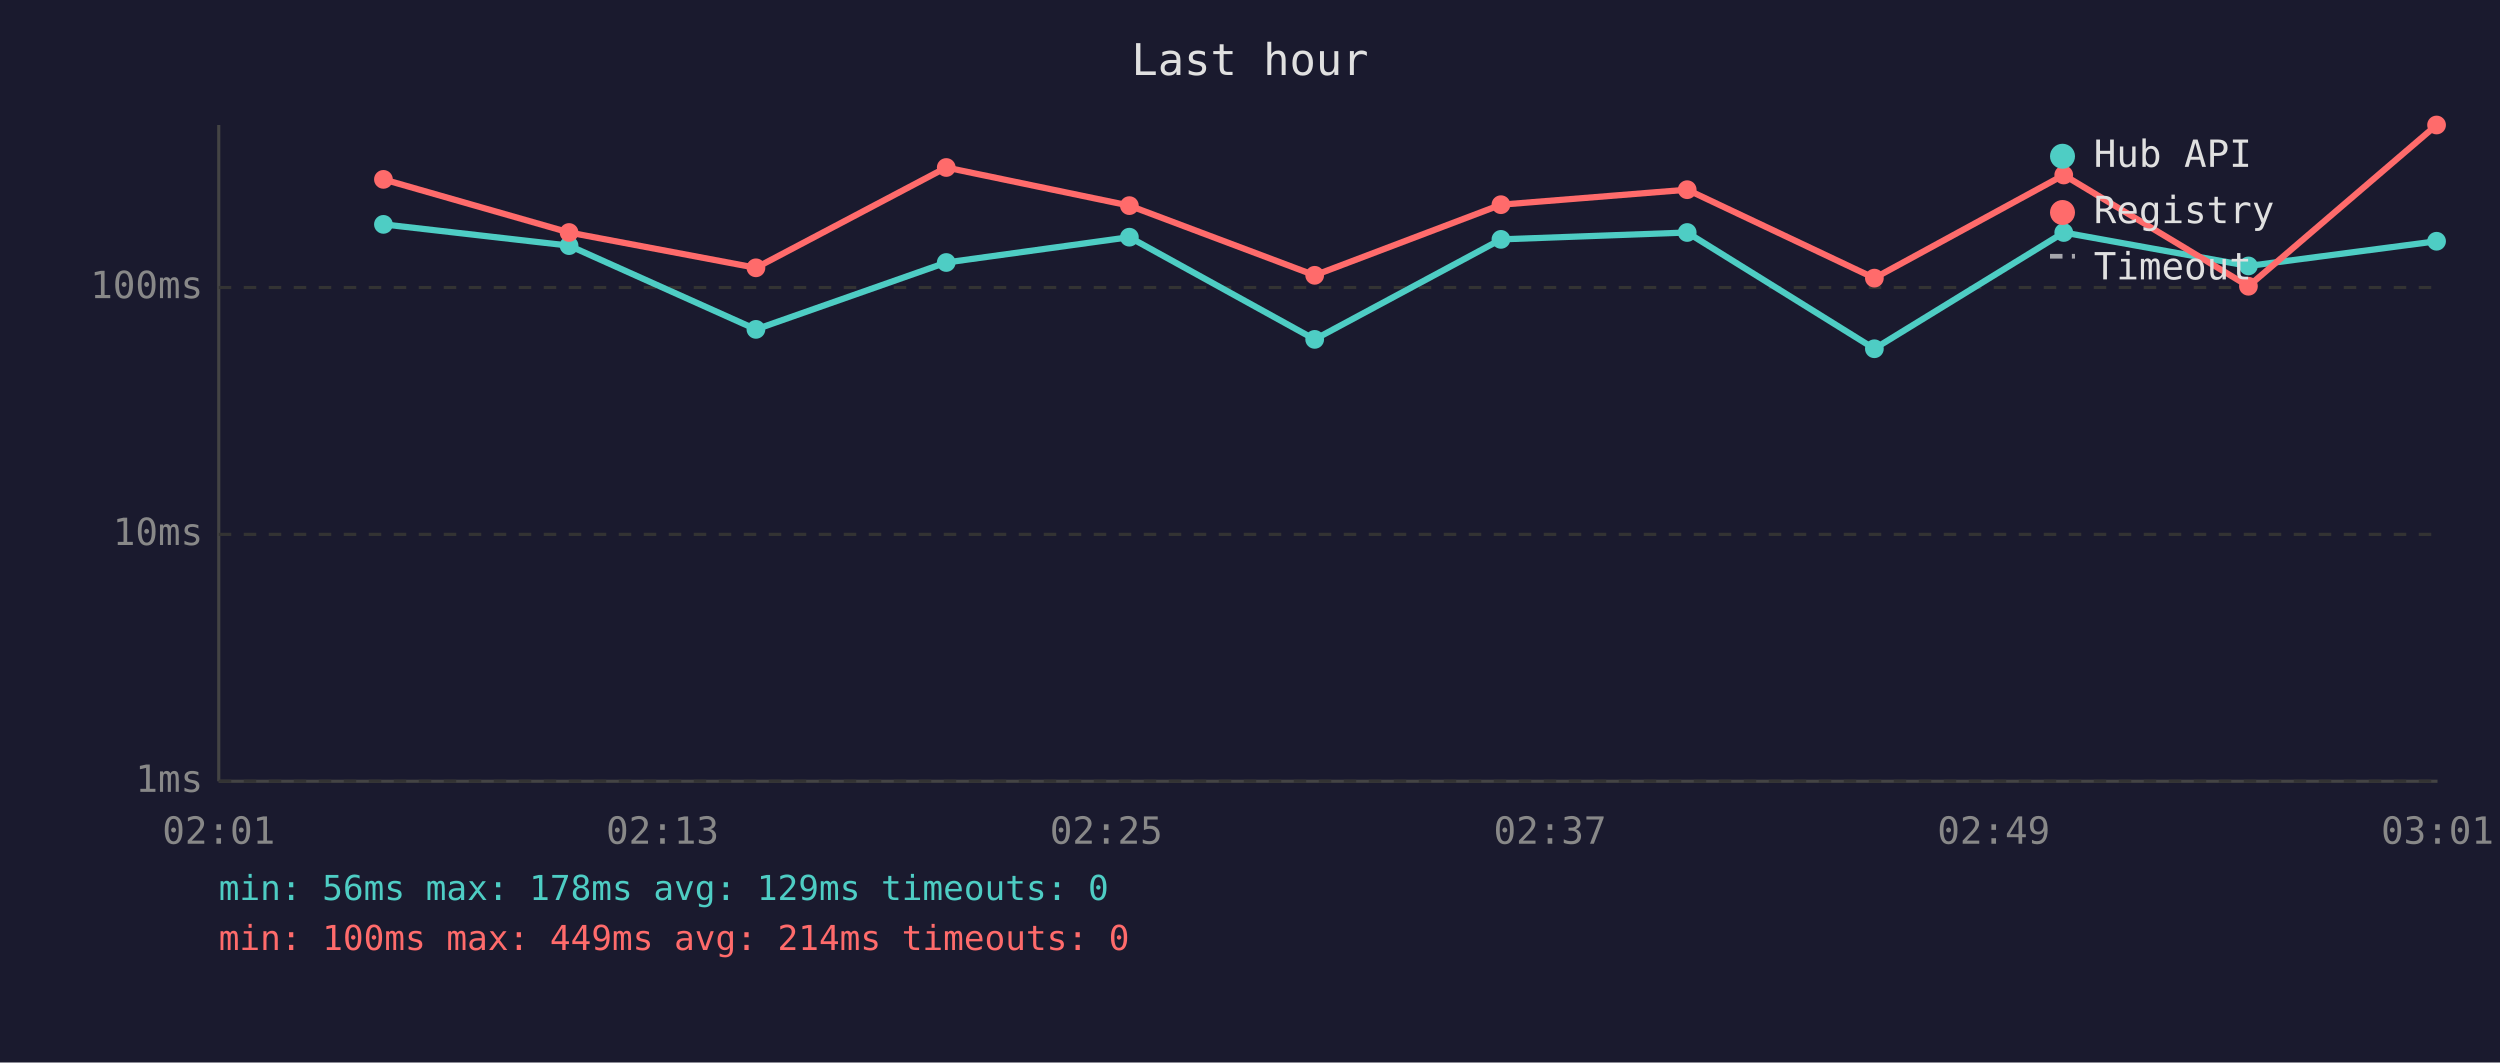
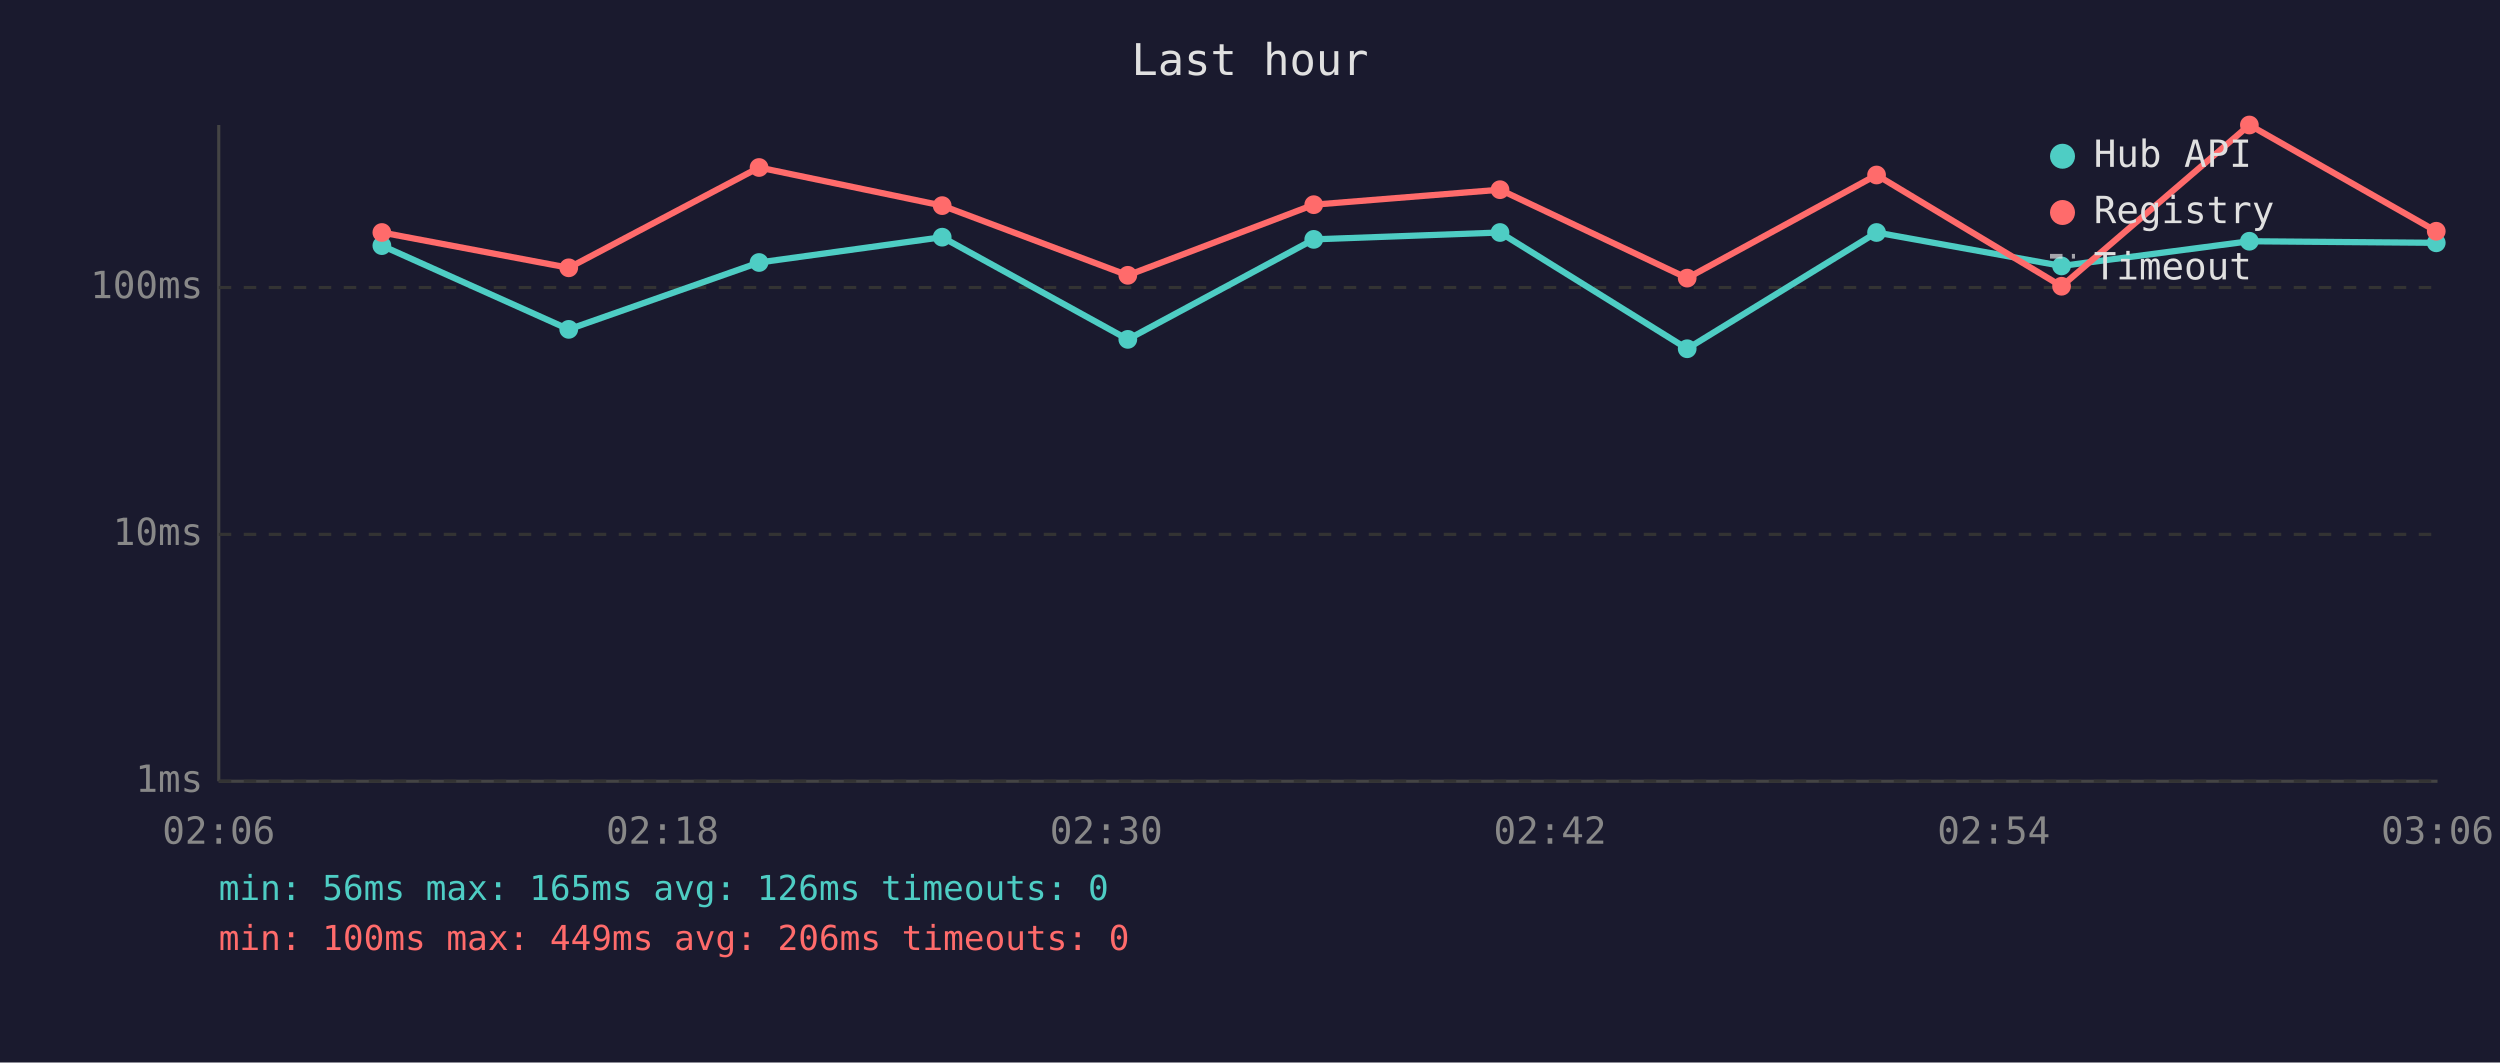
<svg xmlns="http://www.w3.org/2000/svg" viewBox="0 0 800 340" font-family="monospace" font-size="12">
  <rect width="800" height="340" fill="#1a1a2e" />
  <text x="400" y="24" fill="#e0e0e0" font-size="14" text-anchor="middle">Last hour</text>
  <line x1="70" y1="40" x2="70" y2="250" stroke="#444" stroke-width="1" />
  <line x1="70" y1="250" x2="780" y2="250" stroke="#444" stroke-width="1" />
  <line x1="70" y1="250" x2="780" y2="250" stroke="#333" stroke-width="1" stroke-dasharray="4" />
  <text x="65" y="250" fill="#888" text-anchor="end" dominant-baseline="middle">1ms</text>
  <line x1="70" y1="171" x2="780" y2="171" stroke="#333" stroke-width="1" stroke-dasharray="4" />
  <text x="65" y="171" fill="#888" text-anchor="end" dominant-baseline="middle">10ms</text>
  <line x1="70" y1="92" x2="780" y2="92" stroke="#333" stroke-width="1" stroke-dasharray="4" />
  <text x="65" y="92" fill="#888" text-anchor="end" dominant-baseline="middle">100ms</text>
-   <text x="70" y="270" fill="#888" text-anchor="middle">02:01</text>
-   <text x="212" y="270" fill="#888" text-anchor="middle">02:13</text>
-   <text x="354" y="270" fill="#888" text-anchor="middle">02:25</text>
-   <text x="496" y="270" fill="#888" text-anchor="middle">02:37</text>
-   <text x="638" y="270" fill="#888" text-anchor="middle">02:49</text>
-   <text x="780" y="270" fill="#888" text-anchor="middle">03:01</text>
-   <polyline points="122.7,71.8 182.1,78.6 241.9,105.4 302.8,84.0 361.4,75.9 420.7,108.6 480.3,76.6 539.9,74.4 599.8,111.6 660.4,74.4 719.5,85.1 779.7,77.2" fill="none" stroke="#4ecdc4" stroke-width="2" opacity="1" />
-   <circle cx="122.7" cy="71.8" r="3" fill="#4ecdc4" />
-   <circle cx="182.1" cy="78.6" r="3" fill="#4ecdc4" />
-   <circle cx="241.9" cy="105.4" r="3" fill="#4ecdc4" />
-   <circle cx="302.8" cy="84.0" r="3" fill="#4ecdc4" />
-   <circle cx="361.4" cy="75.9" r="3" fill="#4ecdc4" />
-   <circle cx="420.7" cy="108.6" r="3" fill="#4ecdc4" />
-   <circle cx="480.3" cy="76.6" r="3" fill="#4ecdc4" />
-   <circle cx="539.9" cy="74.4" r="3" fill="#4ecdc4" />
-   <circle cx="599.8" cy="111.6" r="3" fill="#4ecdc4" />
-   <circle cx="660.4" cy="74.4" r="3" fill="#4ecdc4" />
-   <circle cx="719.5" cy="85.1" r="3" fill="#4ecdc4" />
-   <circle cx="779.7" cy="77.2" r="3" fill="#4ecdc4" />
-   <polyline points="122.7,57.4 182.1,74.4 241.9,85.7 302.8,53.6 361.4,65.8 420.7,88.1 480.3,65.5 539.9,60.7 599.8,89.0 660.4,56.0 719.5,91.6 779.7,40.0" fill="none" stroke="#ff6b6b" stroke-width="2" opacity="1" />
-   <circle cx="122.7" cy="57.4" r="3" fill="#ff6b6b" />
-   <circle cx="182.1" cy="74.4" r="3" fill="#ff6b6b" />
-   <circle cx="241.9" cy="85.7" r="3" fill="#ff6b6b" />
-   <circle cx="302.8" cy="53.6" r="3" fill="#ff6b6b" />
-   <circle cx="361.4" cy="65.8" r="3" fill="#ff6b6b" />
-   <circle cx="420.7" cy="88.1" r="3" fill="#ff6b6b" />
-   <circle cx="480.3" cy="65.5" r="3" fill="#ff6b6b" />
-   <circle cx="539.9" cy="60.7" r="3" fill="#ff6b6b" />
-   <circle cx="599.8" cy="89.0" r="3" fill="#ff6b6b" />
-   <circle cx="660.4" cy="56.0" r="3" fill="#ff6b6b" />
-   <circle cx="719.5" cy="91.6" r="3" fill="#ff6b6b" />
-   <circle cx="779.7" cy="40.0" r="3" fill="#ff6b6b" />
+   <text x="70" y="270" fill="#888" text-anchor="middle">02:06</text>
+   <text x="212" y="270" fill="#888" text-anchor="middle">02:18</text>
+   <text x="354" y="270" fill="#888" text-anchor="middle">02:30</text>
+   <text x="496" y="270" fill="#888" text-anchor="middle">02:42</text>
+   <text x="638" y="270" fill="#888" text-anchor="middle">02:54</text>
+   <text x="780" y="270" fill="#888" text-anchor="middle">03:06</text>
+   <polyline points="122.2,78.6 182.0,105.4 242.9,84.0 301.5,75.9 360.9,108.6 420.4,76.6 480.0,74.4 539.9,111.6 600.5,74.4 659.7,85.1 719.8,77.2 779.6,77.7" fill="none" stroke="#4ecdc4" stroke-width="2" opacity="1" />
+   <circle cx="122.2" cy="78.6" r="3" fill="#4ecdc4" />
+   <circle cx="182.0" cy="105.4" r="3" fill="#4ecdc4" />
+   <circle cx="242.9" cy="84.0" r="3" fill="#4ecdc4" />
+   <circle cx="301.5" cy="75.9" r="3" fill="#4ecdc4" />
+   <circle cx="360.9" cy="108.6" r="3" fill="#4ecdc4" />
+   <circle cx="420.4" cy="76.6" r="3" fill="#4ecdc4" />
+   <circle cx="480.0" cy="74.4" r="3" fill="#4ecdc4" />
+   <circle cx="539.9" cy="111.6" r="3" fill="#4ecdc4" />
+   <circle cx="600.5" cy="74.4" r="3" fill="#4ecdc4" />
+   <circle cx="659.7" cy="85.1" r="3" fill="#4ecdc4" />
+   <circle cx="719.8" cy="77.2" r="3" fill="#4ecdc4" />
+   <circle cx="779.6" cy="77.7" r="3" fill="#4ecdc4" />
+   <polyline points="122.2,74.4 182.0,85.7 242.9,53.6 301.5,65.8 360.9,88.1 420.4,65.5 480.0,60.7 539.9,89.0 600.5,56.0 659.7,91.6 719.8,40.0 779.6,74.0" fill="none" stroke="#ff6b6b" stroke-width="2" opacity="1" />
+   <circle cx="122.2" cy="74.4" r="3" fill="#ff6b6b" />
+   <circle cx="182.0" cy="85.7" r="3" fill="#ff6b6b" />
+   <circle cx="242.9" cy="53.6" r="3" fill="#ff6b6b" />
+   <circle cx="301.5" cy="65.8" r="3" fill="#ff6b6b" />
+   <circle cx="360.9" cy="88.1" r="3" fill="#ff6b6b" />
+   <circle cx="420.4" cy="65.5" r="3" fill="#ff6b6b" />
+   <circle cx="480.0" cy="60.7" r="3" fill="#ff6b6b" />
+   <circle cx="539.9" cy="89.0" r="3" fill="#ff6b6b" />
+   <circle cx="600.5" cy="56.0" r="3" fill="#ff6b6b" />
+   <circle cx="659.7" cy="91.6" r="3" fill="#ff6b6b" />
+   <circle cx="719.8" cy="40.0" r="3" fill="#ff6b6b" />
+   <circle cx="779.6" cy="74.0" r="3" fill="#ff6b6b" />
  <circle cx="660" cy="50" r="4" fill="#4ecdc4" />
  <text x="670" y="50" fill="#e0e0e0" dominant-baseline="middle">Hub API</text>
  <circle cx="660" cy="68" r="4" fill="#ff6b6b" />
  <text x="670" y="68" fill="#e0e0e0" dominant-baseline="middle">Registry</text>
  <line x1="656" y1="82" x2="664" y2="82" stroke="#e0e0e0" stroke-width="1.5" stroke-dasharray="4,3" opacity="0.7" />
  <text x="670" y="86" fill="#e0e0e0" dominant-baseline="middle">Timeout</text>
-   <text x="70" y="288" fill="#4ecdc4" font-size="11">min: 56ms  max: 178ms  avg: 129ms  timeouts: 0</text>
-   <text x="70" y="304" fill="#ff6b6b" font-size="11">min: 100ms  max: 449ms  avg: 214ms  timeouts: 0</text>
+   <text x="70" y="288" fill="#4ecdc4" font-size="11">min: 56ms  max: 165ms  avg: 126ms  timeouts: 0</text>
+   <text x="70" y="304" fill="#ff6b6b" font-size="11">min: 100ms  max: 449ms  avg: 206ms  timeouts: 0</text>
</svg>
